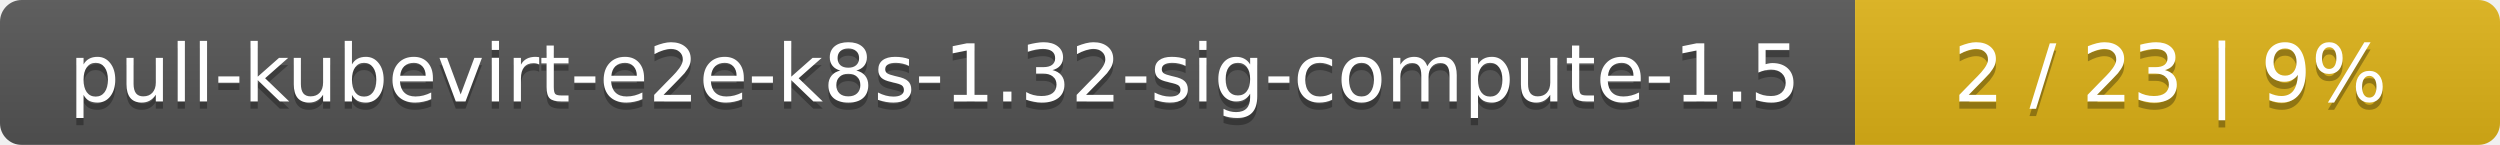
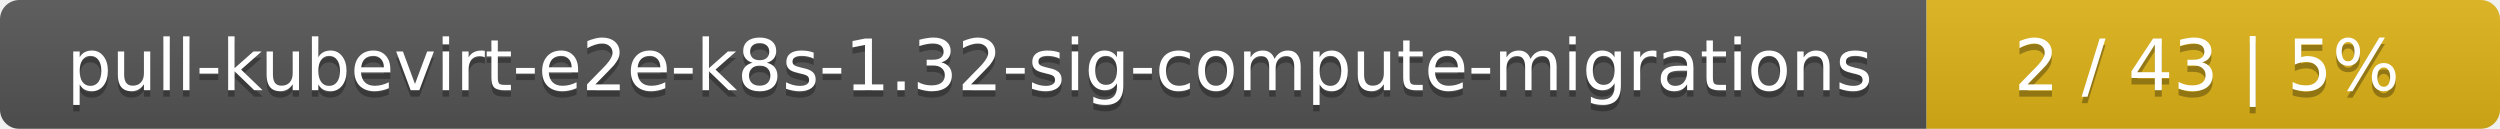
- <svg xmlns="http://www.w3.org/2000/svg" width="345" height="20">
+ <svg xmlns="http://www.w3.org/2000/svg" width="388" height="20">
  <linearGradient id="smooth" x2="0" y2="100%">
    <stop offset="0" stop-color="#bbb" stop-opacity=".1" />
    <stop offset="1" stop-opacity=".1" />
  </linearGradient>
  <mask id="round">
-     <rect width="345" height="20" rx="3" fill="#fff" />
+     <rect width="388" height="20" rx="3" fill="#fff" />
  </mask>
  <g mask="url(#round)">
-     <rect width="256" height="20" fill="#555" />
-     <rect x="256" width="89" height="20" fill="#dfb317" />
-     <rect width="345" height="20" fill="url(#smooth)" />
+     <rect width="299" height="20" fill="#555" />
+     <rect x="299" width="89" height="20" fill="#dfb317" />
+     <rect width="388" height="20" fill="url(#smooth)" />
  </g>
  <g fill="#fff" text-anchor="middle" font-family="DejaVu Sans,Verdana,Geneva,sans-serif" font-size="11">
-     <text x="129" y="15" fill="#010101" fill-opacity=".3">pull-kubevirt-e2e-k8s-1.32-sig-compute-1.5</text>
-     <text x="129" y="14">pull-kubevirt-e2e-k8s-1.32-sig-compute-1.5</text>
-     <text x="299.5" y="15" fill="#010101" fill-opacity=".3">2 / 23    |    9%</text>
-     <text x="299.5" y="14">2 / 23    |    9%</text>
+     <text x="150.5" y="15" fill="#010101" fill-opacity=".3">pull-kubevirt-e2e-k8s-1.32-sig-compute-migrations</text>
+     <text x="150.5" y="14">pull-kubevirt-e2e-k8s-1.32-sig-compute-migrations</text>
+     <text x="342.5" y="15" fill="#010101" fill-opacity=".3">2 / 43    |    5%</text>
+     <text x="342.5" y="14">2 / 43    |    5%</text>
  </g>
</svg>
